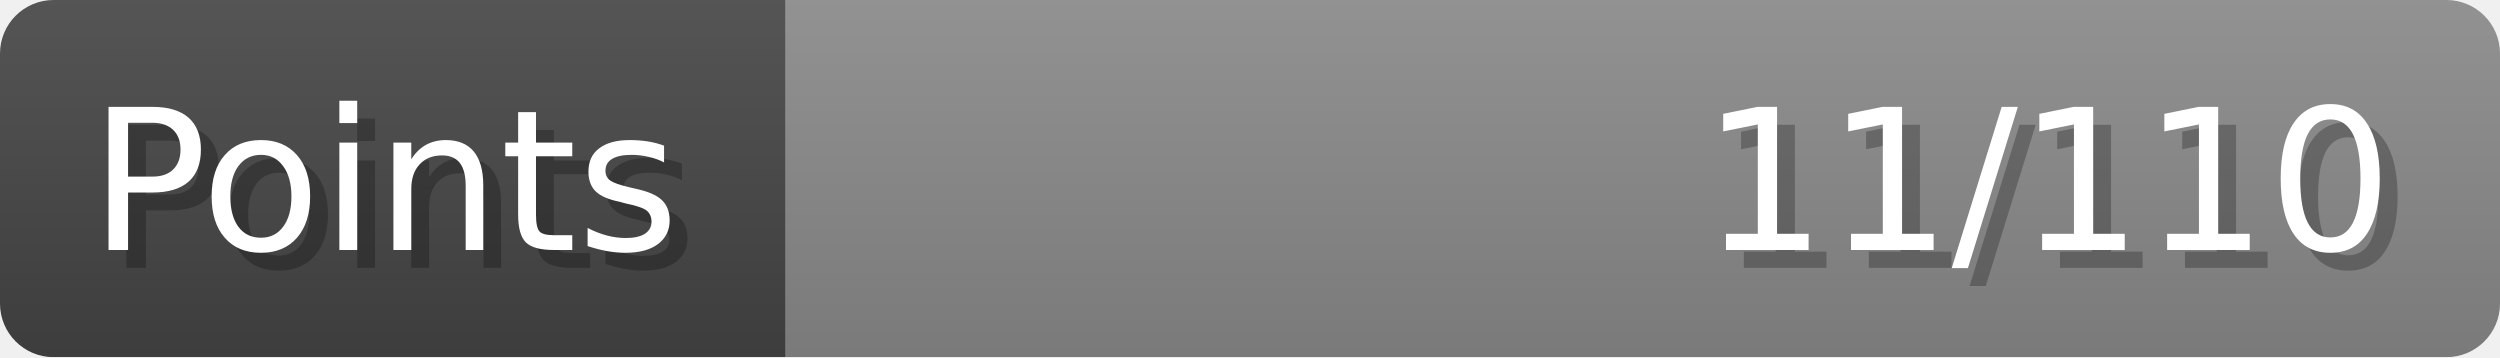
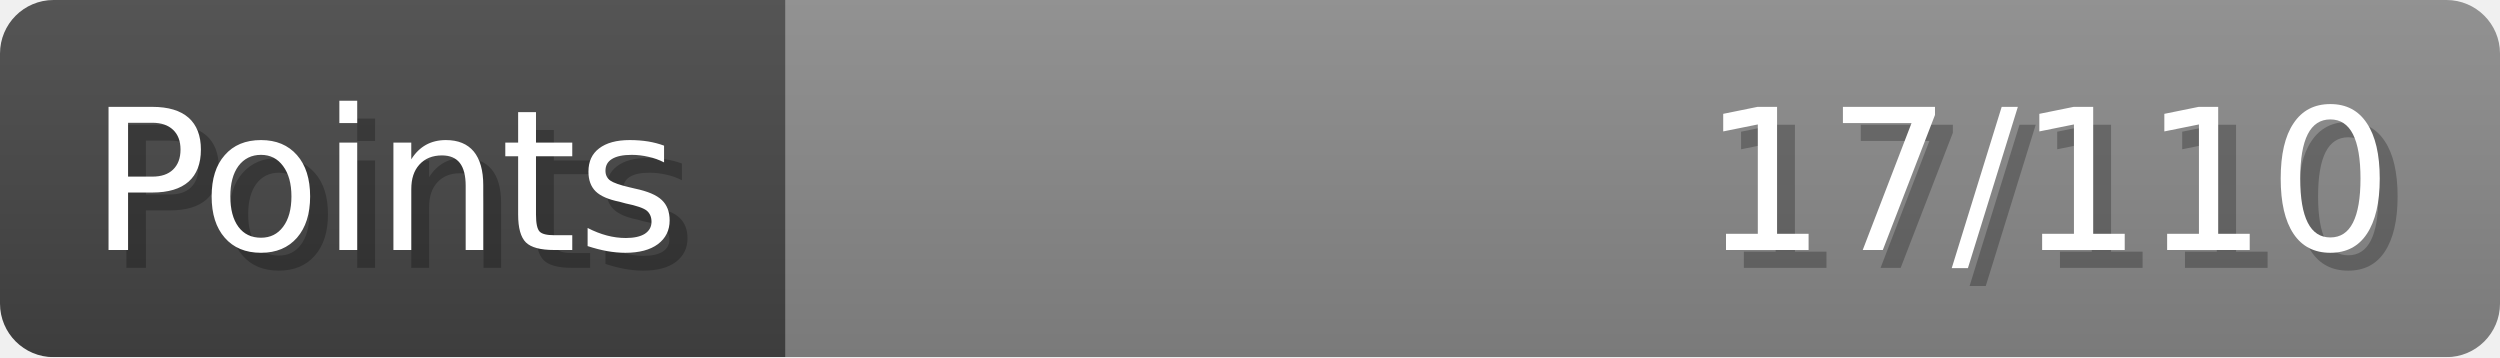
- <svg xmlns="http://www.w3.org/2000/svg" width="140px" height="20px" role="img" aria-label="Points: 11/110">
+ <svg xmlns="http://www.w3.org/2000/svg" width="140px" height="20px" role="img" aria-label="Points: 17/110">
  <linearGradient id="a" x2="0" y2="100%">
    <stop offset="0" stop-opacity=".1" stop-color="#EEE" />
    <stop offset="1" stop-opacity=".1" />
  </linearGradient>
  <mask id="m">
    <rect width="100%" height="100%" rx="3" fill="#FFF" />
  </mask>
  <g mask="url(#m)">
    <rect x="0" y="0" width="44" height="20" fill="#444" />
    <svg x="44" y="0" width="96" height="20">
      <rect width="100%" height="100%" fill="#888888" />
      <rect width="0%" height="100%" fill="#33CC11" transform="">
-         <animate attributeName="width" begin="0.5s" dur="600ms" from="0%" to="10%" repeatCount="1" fill="freeze" calcMode="spline" keyTimes="0; 1" keySplines="0.3, 0.61, 0.355, 1" />
+         <animate attributeName="width" begin="0.5s" dur="600ms" from="0%" to="15%" repeatCount="1" fill="freeze" calcMode="spline" keyTimes="0; 1" keySplines="0.3, 0.61, 0.355, 1" />
      </rect>
    </svg>
    <rect width="140" height="20" fill="url(#a)" />
  </g>
  <g aria-hidden="true" font-size="11" font-family="Verdana, DejaVu Sans, sans-serif" fill="#FFFFFF">
    <text x="6" y="15" fill="#000" opacity="0.25">Points</text>
    <text x="5" y="14">Points</text>
-     <text x="135" y="15" fill="#000" opacity="0.25" text-anchor="end">11/110</text>
-     <text x="134" y="14" text-anchor="end">11/110</text>
+     <text x="135" y="15" fill="#000" opacity="0.25" text-anchor="end">17/110</text>
+     <text x="134" y="14" text-anchor="end">17/110</text>
  </g>
</svg>
